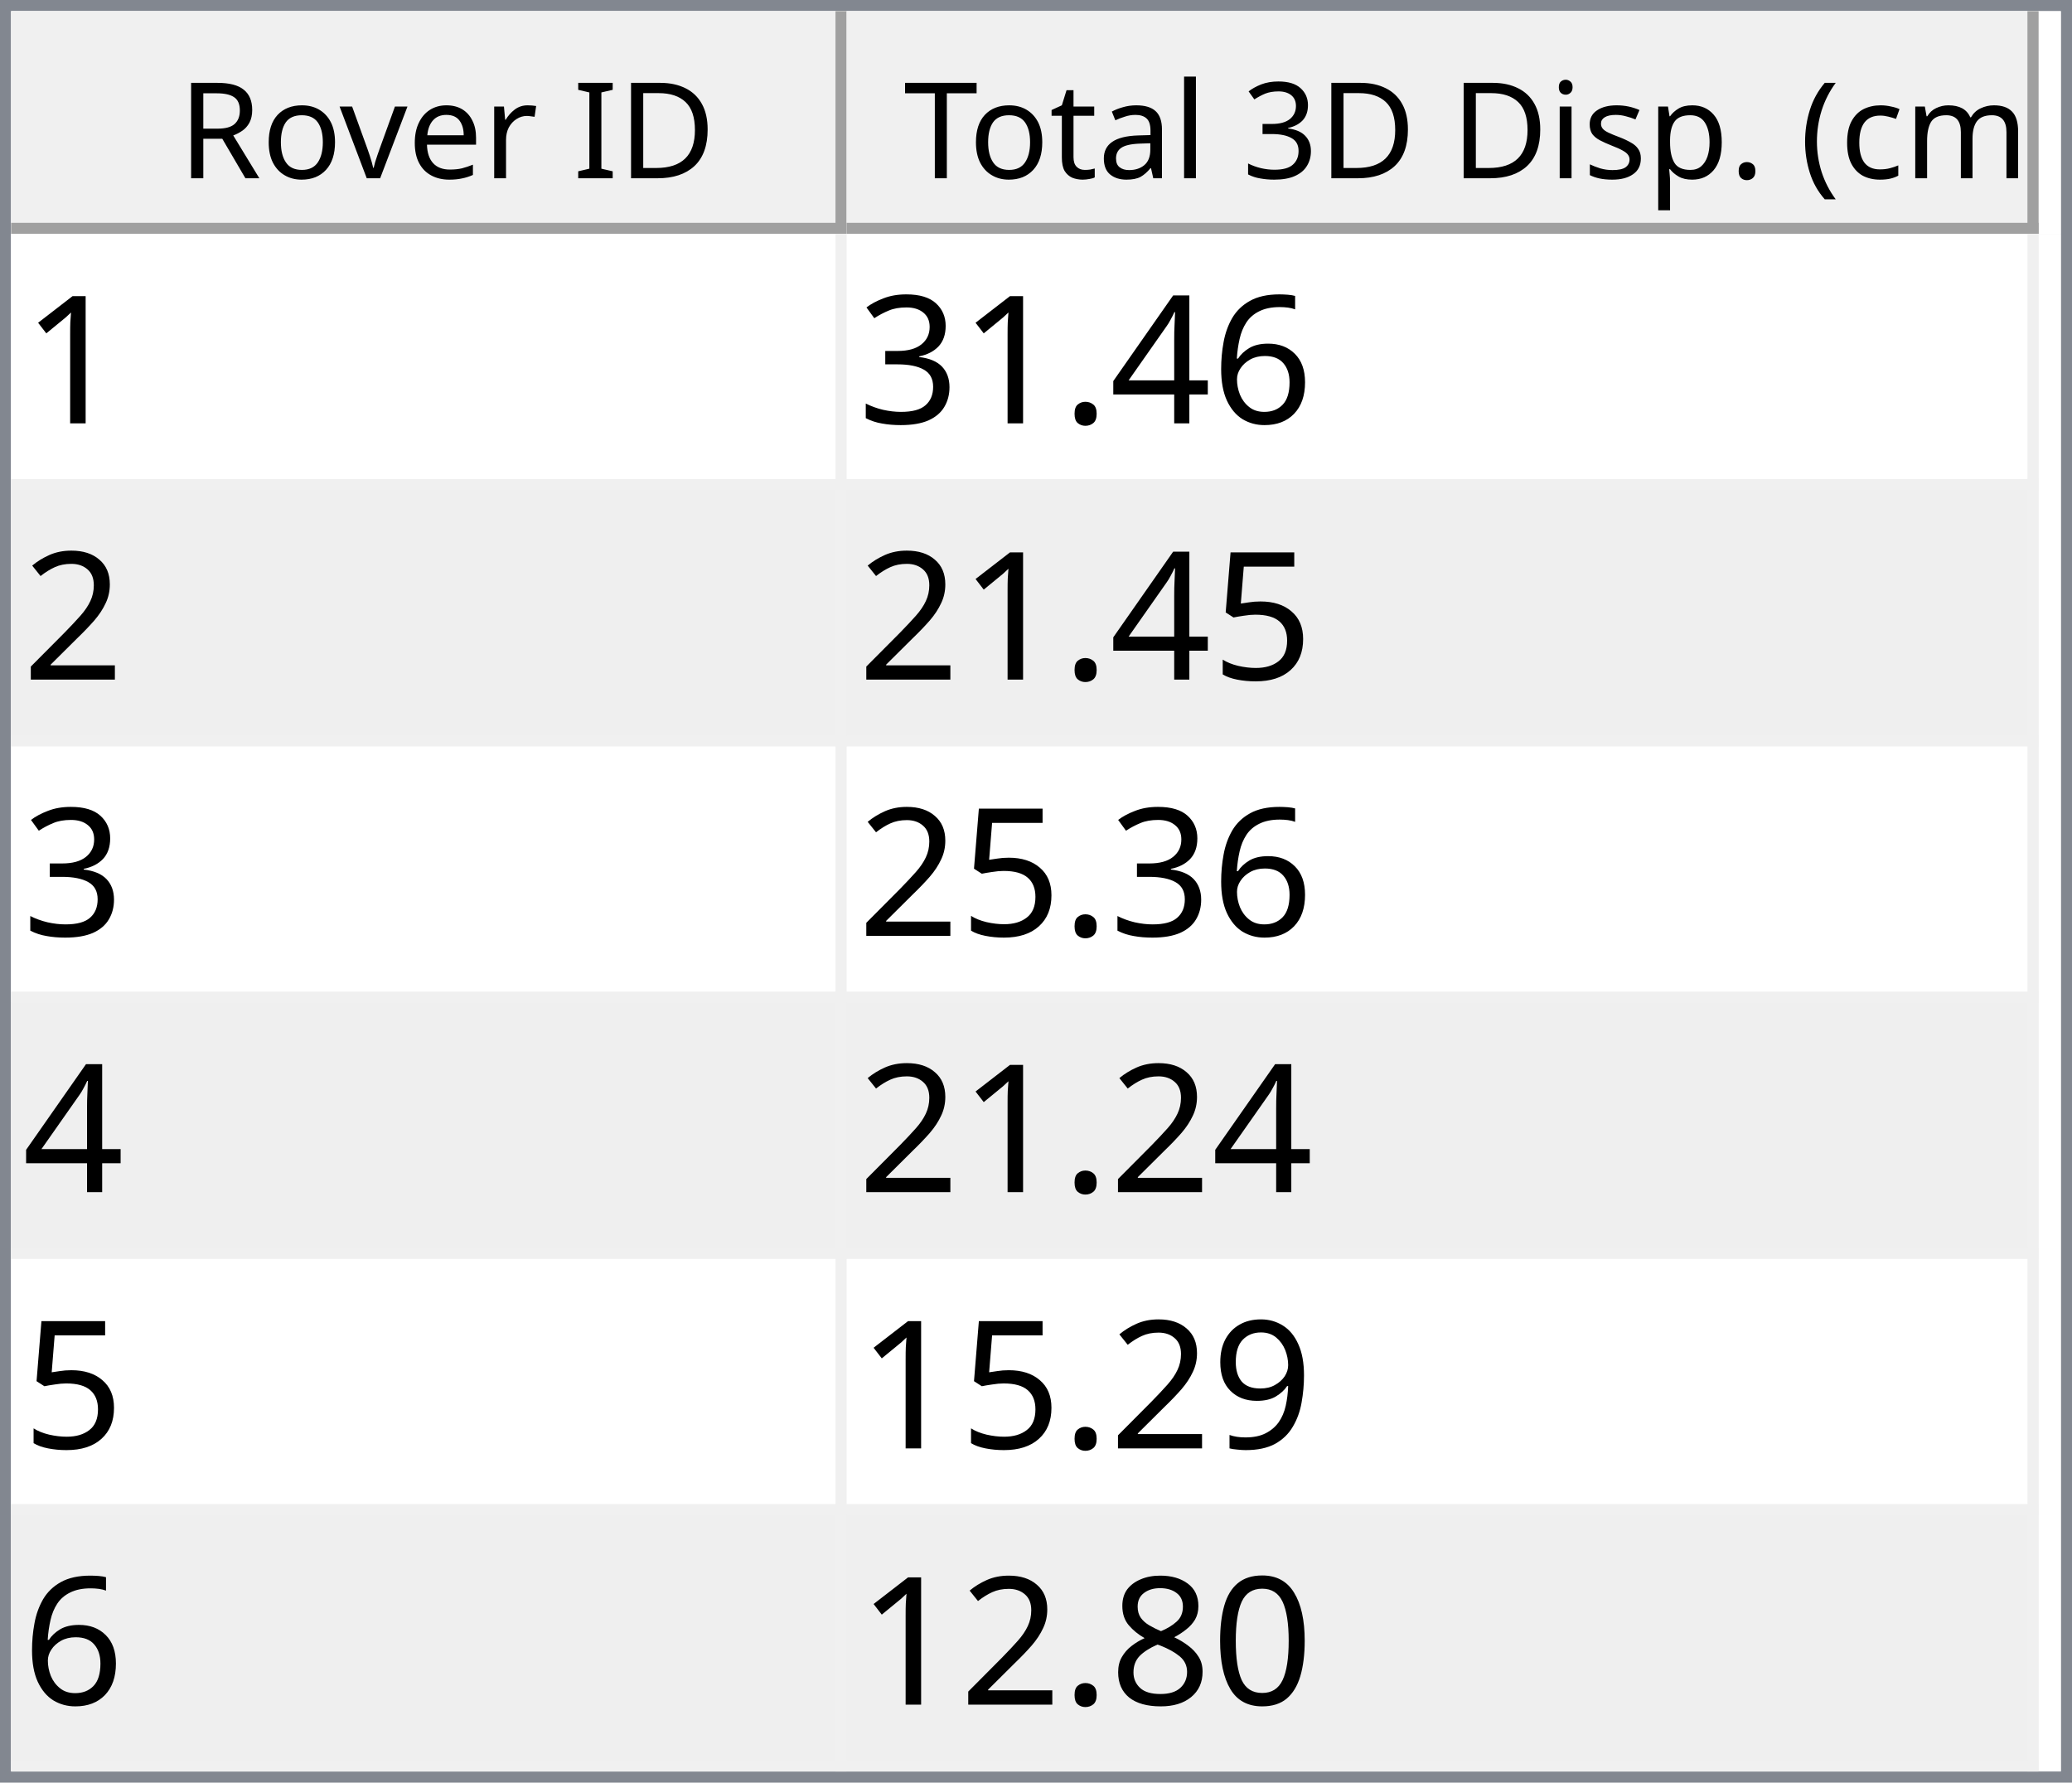
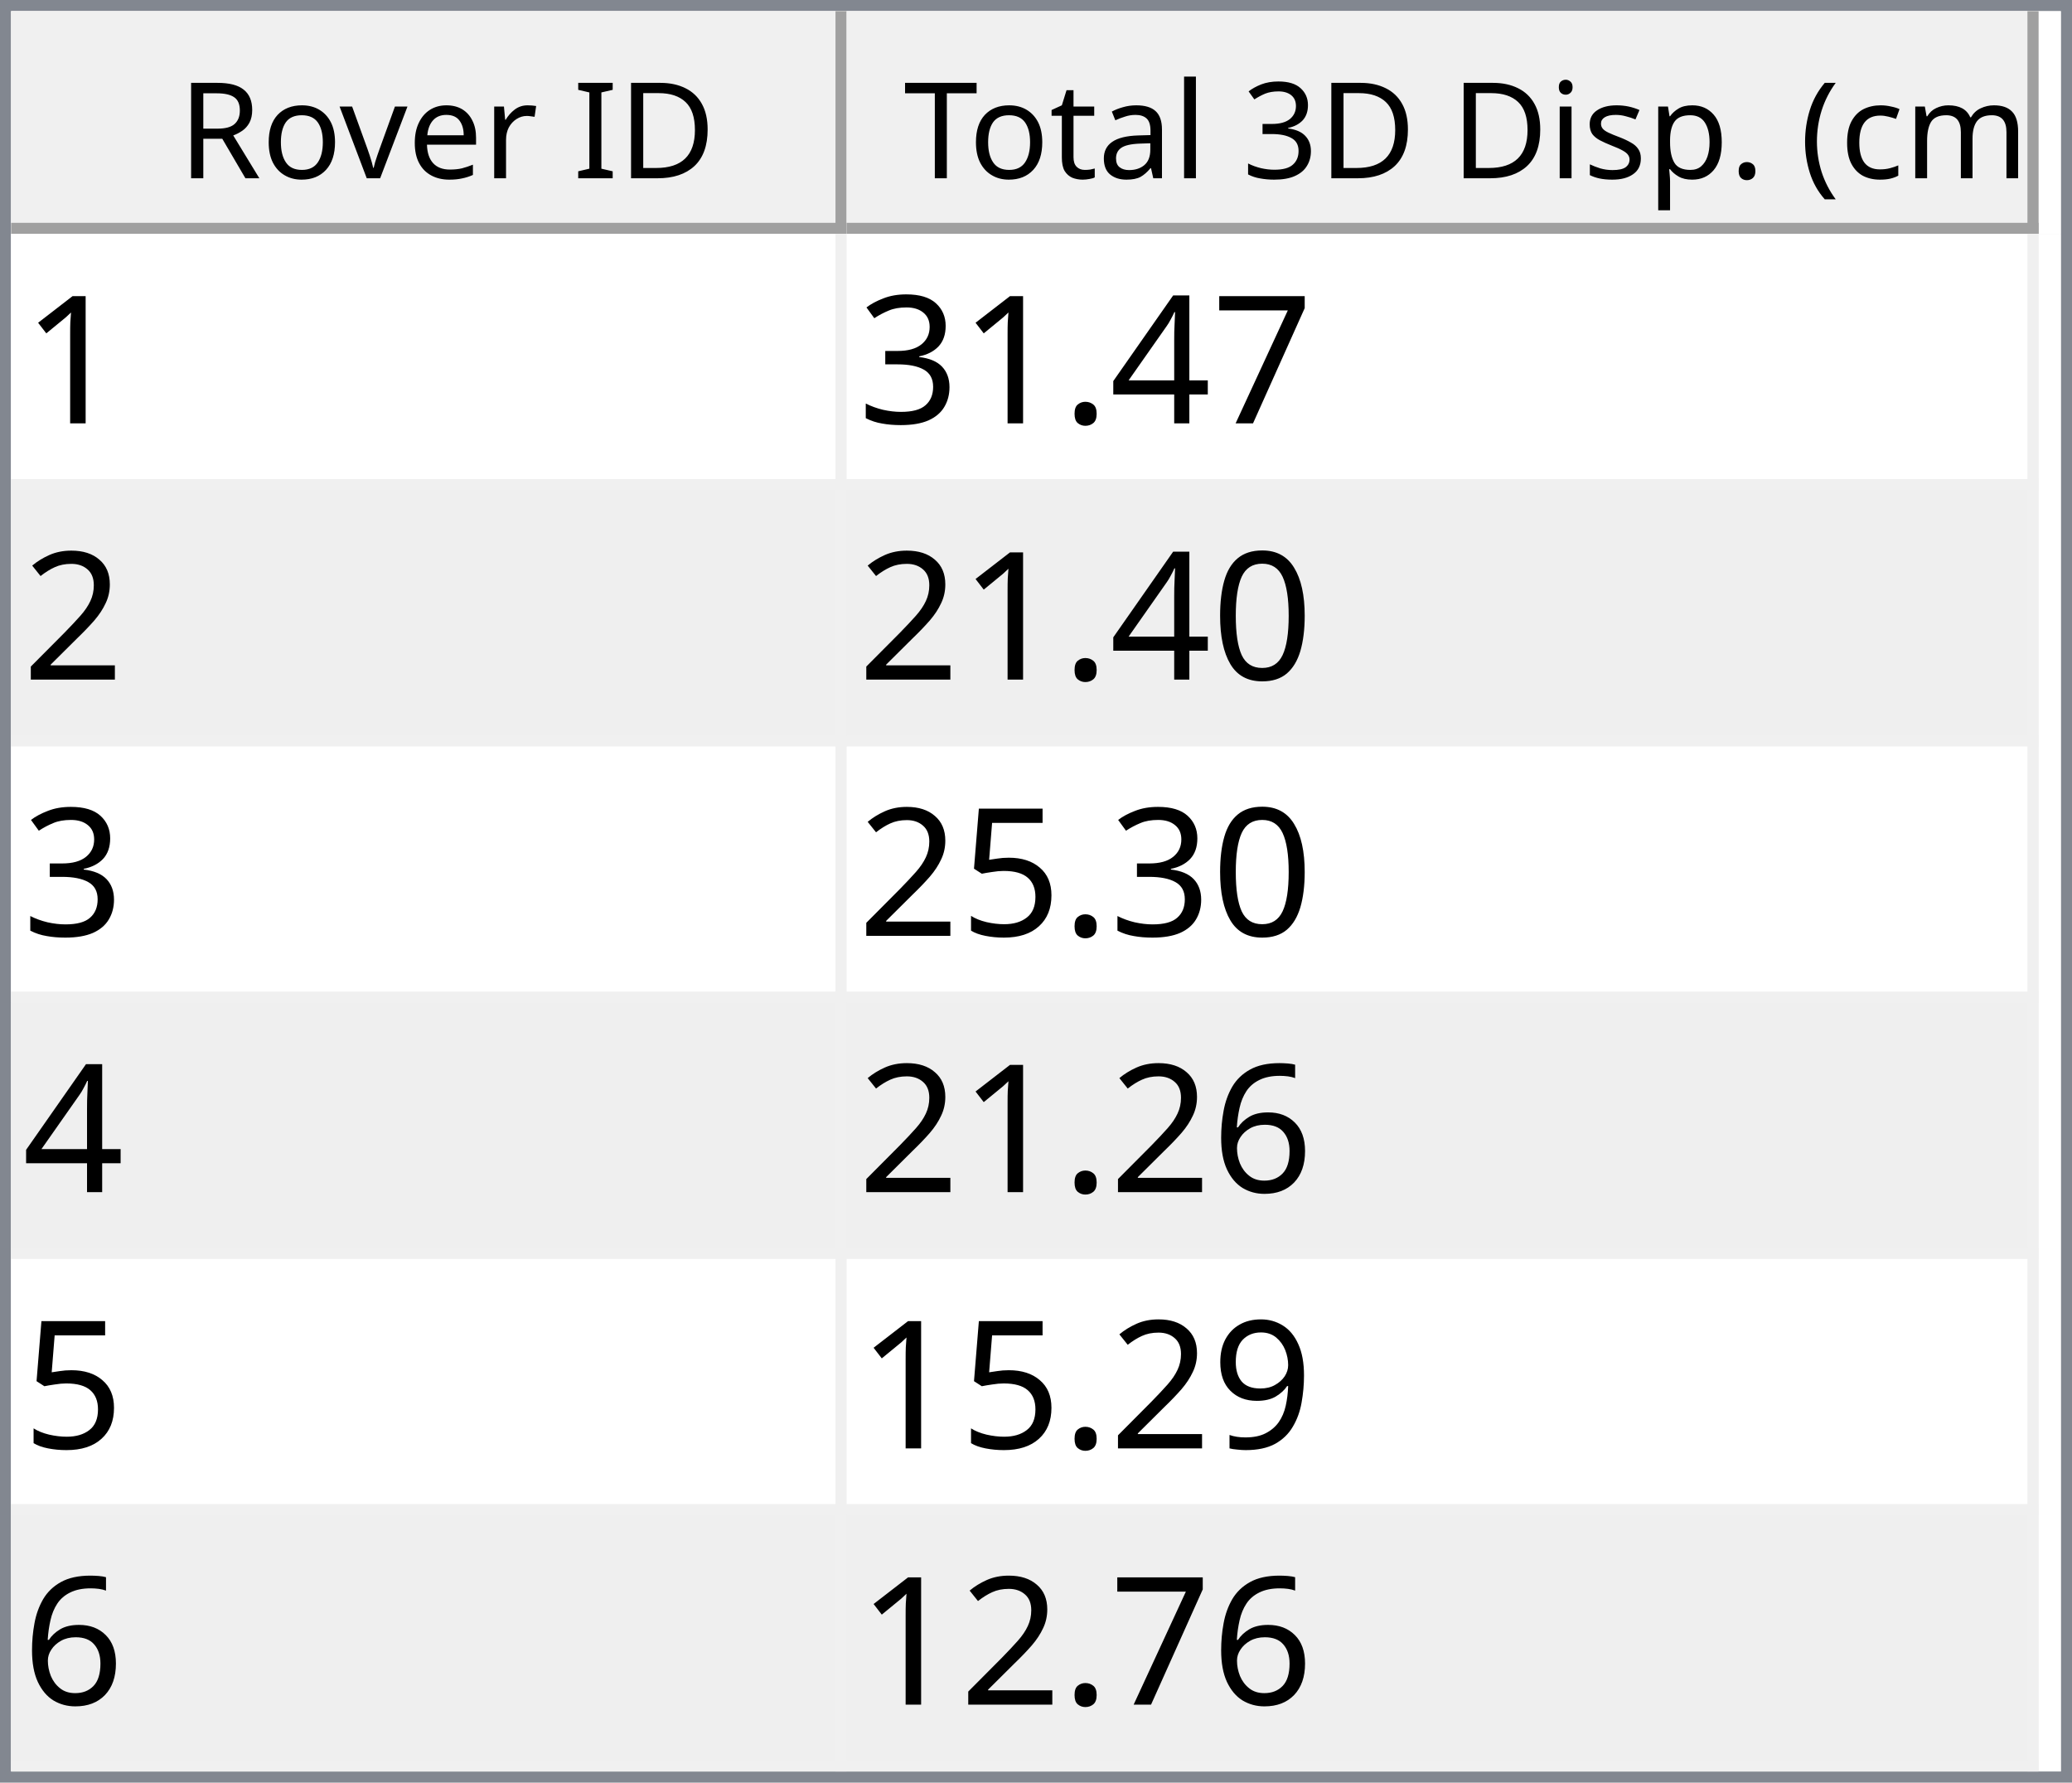
<svg xmlns="http://www.w3.org/2000/svg" style="fill-opacity:1; color-rendering:auto; color-interpolation:auto; text-rendering:auto; stroke:black; stroke-linecap:square; stroke-miterlimit:10; shape-rendering:auto; stroke-opacity:1; fill:black; stroke-dasharray:none; font-weight:normal; stroke-width:1; font-family:'Dialog'; font-style:normal; stroke-linejoin:miter; font-size:12px; stroke-dashoffset:0; image-rendering:auto;" width="186" height="160">
  <defs id="genericDefs" />
  <g>
    <defs id="defs1">
      <clipPath clipPathUnits="userSpaceOnUse" id="clipPath1">
        <path d="M0 0 L186 0 L186 160 L0 160 L0 0 Z" />
      </clipPath>
      <clipPath clipPathUnits="userSpaceOnUse" id="clipPath2">
        <path d="M0 0 L0 160 L186 160 L186 0 Z" />
      </clipPath>
      <clipPath clipPathUnits="userSpaceOnUse" id="clipPath3">
        <path d="M0 0 L0 20 L184 20 L184 0 Z" />
      </clipPath>
      <clipPath clipPathUnits="userSpaceOnUse" id="clipPath4">
        <path d="M0 0 L0 20 L75 20 L75 0 Z" />
      </clipPath>
      <clipPath clipPathUnits="userSpaceOnUse" id="clipPath5">
        <path d="M1 1 L1 19 L74 19 L74 1 Z" />
      </clipPath>
      <clipPath clipPathUnits="userSpaceOnUse" id="clipPath6">
        <path d="M0 0 L0 18 L73 18 L73 0 Z" />
      </clipPath>
      <clipPath clipPathUnits="userSpaceOnUse" id="clipPath7">
        <path d="M-0.5 -0.5 L-0.5 19.5 L74.5 19.5 L74.5 -0.5 Z" />
      </clipPath>
      <clipPath clipPathUnits="userSpaceOnUse" id="clipPath8">
        <path d="M0 0 L0 20 L107 20 L107 0 Z" />
      </clipPath>
      <clipPath clipPathUnits="userSpaceOnUse" id="clipPath9">
        <path d="M1 1 L1 19 L106 19 L106 1 Z" />
      </clipPath>
      <clipPath clipPathUnits="userSpaceOnUse" id="clipPath10">
        <path d="M0 0 L0 18 L105 18 L105 0 Z" />
      </clipPath>
      <clipPath clipPathUnits="userSpaceOnUse" id="clipPath11">
        <path d="M-0.5 -0.5 L-0.5 19.5 L106.5 19.5 L106.5 -0.5 Z" />
      </clipPath>
      <clipPath clipPathUnits="userSpaceOnUse" id="clipPath12">
        <path d="M0 0 L0 138 L184 138 L184 0 Z" />
      </clipPath>
      <clipPath clipPathUnits="userSpaceOnUse" id="clipPath13">
        <path d="M0 0 L0 138 L182 138 L182 0 Z" />
      </clipPath>
      <clipPath clipPathUnits="userSpaceOnUse" id="clipPath14">
        <path d="M-0.5 -0.5 L-0.5 137.5 L181.5 137.5 L181.5 -0.5 Z" />
      </clipPath>
      <clipPath clipPathUnits="userSpaceOnUse" id="clipPath15">
        <path d="M0 0 L0 22 L74 22 L74 0 Z" />
      </clipPath>
      <clipPath clipPathUnits="userSpaceOnUse" id="clipPath16">
        <path d="M0 0 L0 22 L106 22 L106 0 Z" />
      </clipPath>
      <font horiz-adv-x="64.551" id="font1">
        <font-face ascent="107.91" descent="25.098" units-per-em="100" style="font-style:normal; font-family:Segoe UI; font-weight:normal;" />
        <missing-glyph horiz-adv-x="64.551" d="M8.109 0 L8.109 68.266 L56.453 68.266 L56.453 0 L8.109 0 ZM15.328 7.234 L49.219 7.234 L49.219 61.031 L15.328 61.031 L15.328 7.234 Z" />
        <glyph unicode="D" horiz-adv-x="70.117" d="M9.188 0 L9.188 70.016 L28.516 70.016 Q65.531 70.016 65.531 35.891 Q65.531 19.672 55.25 9.836 Q44.969 0 27.734 0 L9.188 0 ZM17.391 62.594 L17.391 7.422 L27.828 7.422 Q41.609 7.422 49.273 14.797 Q56.938 22.172 56.938 35.688 Q56.938 62.594 28.328 62.594 L17.391 62.594 Z" />
        <glyph unicode="I" horiz-adv-x="26.611" d="M17.391 0 L9.188 0 L9.188 70.016 L17.391 70.016 L17.391 0 Z" />
        <glyph unicode=" " horiz-adv-x="27.393" d="" />
        <glyph unicode="r" horiz-adv-x="34.766" d="M34.188 41.891 Q32.078 43.5 28.125 43.5 Q23 43.5 19.555 38.672 Q16.109 33.844 16.109 25.484 L16.109 0 L8.109 0 L8.109 50 L16.109 50 L16.109 39.703 L16.312 39.703 Q18.016 44.969 21.531 47.922 Q25.047 50.875 29.391 50.875 Q32.516 50.875 34.188 50.203 L34.188 41.891 Z" />
        <glyph unicode="e" horiz-adv-x="52.295" d="M48.297 23 L12.984 23 Q13.188 14.656 17.484 10.109 Q21.781 5.562 29.297 5.562 Q37.75 5.562 44.828 11.141 L44.828 3.609 Q38.234 -1.172 27.391 -1.172 Q16.797 -1.172 10.742 5.641 Q4.688 12.453 4.688 24.812 Q4.688 36.469 11.305 43.82 Q17.922 51.172 27.734 51.172 Q37.547 51.172 42.922 44.828 Q48.297 38.484 48.297 27.203 L48.297 23 ZM40.094 29.781 Q40.047 36.719 36.75 40.578 Q33.453 44.438 27.594 44.438 Q21.922 44.438 17.969 40.383 Q14.016 36.328 13.094 29.781 L40.094 29.781 Z" />
        <glyph unicode="v" horiz-adv-x="47.9" d="M47.406 50 L27.484 0 L19.625 0 L0.688 50 L9.469 50 L22.172 13.672 Q23.578 9.672 23.922 6.688 L24.125 6.688 Q24.609 10.453 25.688 13.484 L38.969 50 L47.406 50 Z" />
        <glyph unicode="o" horiz-adv-x="58.594" d="M29 -1.172 Q17.922 -1.172 11.305 5.836 Q4.688 12.844 4.688 24.422 Q4.688 37.016 11.57 44.094 Q18.453 51.172 30.172 51.172 Q41.359 51.172 47.633 44.289 Q53.906 37.406 53.906 25.203 Q53.906 13.234 47.141 6.031 Q40.375 -1.172 29 -1.172 ZM29.594 44.438 Q21.875 44.438 17.383 39.188 Q12.891 33.938 12.891 24.703 Q12.891 15.828 17.43 10.695 Q21.969 5.562 29.594 5.562 Q37.359 5.562 41.531 10.594 Q45.703 15.625 45.703 24.906 Q45.703 34.281 41.531 39.359 Q37.359 44.438 29.594 44.438 Z" />
        <glyph unicode="R" horiz-adv-x="59.814" d="M59.375 0 L49.609 0 L37.891 19.625 Q36.281 22.359 34.766 24.289 Q33.25 26.219 31.664 27.438 Q30.078 28.656 28.25 29.219 Q26.422 29.781 24.125 29.781 L17.391 29.781 L17.391 0 L9.188 0 L9.188 70.016 L30.078 70.016 Q34.672 70.016 38.555 68.867 Q42.438 67.719 45.289 65.375 Q48.141 63.031 49.758 59.547 Q51.375 56.062 51.375 51.375 Q51.375 47.703 50.273 44.656 Q49.172 41.609 47.148 39.211 Q45.125 36.812 42.266 35.133 Q39.406 33.453 35.844 32.516 L35.844 32.328 Q37.594 31.547 38.891 30.547 Q40.188 29.547 41.359 28.18 Q42.531 26.812 43.68 25.078 Q44.828 23.344 46.234 21.047 L59.375 0 ZM17.391 62.594 L17.391 37.203 L28.516 37.203 Q31.594 37.203 34.203 38.133 Q36.812 39.062 38.719 40.797 Q40.625 42.531 41.703 45.047 Q42.781 47.562 42.781 50.688 Q42.781 56.297 39.141 59.445 Q35.5 62.594 28.609 62.594 L17.391 62.594 Z" />
        <glyph unicode=")" horiz-adv-x="30.176" d="M8.297 -15.922 L1.172 -15.922 Q16.406 2.344 16.406 26.812 Q16.406 51.469 1.078 70.016 L8.297 70.016 Q23.531 52.156 23.531 26.703 Q23.531 1.375 8.297 -15.922 Z" />
        <glyph unicode="m" horiz-adv-x="86.133" d="M79.109 0 L71.094 0 L71.094 28.719 Q71.094 37.016 68.531 40.727 Q65.969 44.438 59.906 44.438 Q54.781 44.438 51.195 39.75 Q47.609 35.062 47.609 28.516 L47.609 0 L39.594 0 L39.594 29.688 Q39.594 44.438 28.219 44.438 Q22.953 44.438 19.531 40.016 Q16.109 35.594 16.109 28.516 L16.109 0 L8.109 0 L8.109 50 L16.109 50 L16.109 42.094 L16.312 42.094 Q21.625 51.172 31.844 51.172 Q36.969 51.172 40.773 48.312 Q44.578 45.453 46 40.828 Q51.562 51.172 62.594 51.172 Q79.109 51.172 79.109 30.812 L79.109 0 Z" />
        <glyph unicode="c" horiz-adv-x="46.191" d="M42.188 2.297 Q36.422 -1.172 28.516 -1.172 Q17.828 -1.172 11.258 5.789 Q4.688 12.75 4.688 23.828 Q4.688 36.188 11.766 43.68 Q18.844 51.172 30.672 51.172 Q37.25 51.172 42.281 48.734 L42.281 40.531 Q36.719 44.438 30.375 44.438 Q22.703 44.438 17.797 38.945 Q12.891 33.453 12.891 24.516 Q12.891 15.719 17.508 10.641 Q22.125 5.562 29.891 5.562 Q36.422 5.562 42.188 9.906 L42.188 2.297 Z" />
        <glyph unicode="(" horiz-adv-x="30.176" d="M29.109 -15.922 L21.969 -15.922 Q6.844 1.375 6.844 26.703 Q6.844 52.156 21.969 70.016 L29.203 70.016 Q13.875 51.469 13.875 26.812 Q13.875 2.344 29.109 -15.922 Z" />
        <glyph unicode="." horiz-adv-x="21.68" d="M10.891 -1.078 Q8.641 -1.078 7.055 0.539 Q5.469 2.156 5.469 4.391 Q5.469 6.641 7.055 8.273 Q8.641 9.906 10.891 9.906 Q13.188 9.906 14.797 8.273 Q16.406 6.641 16.406 4.391 Q16.406 2.156 14.797 0.539 Q13.188 -1.078 10.891 -1.078 Z" />
        <glyph unicode="p" horiz-adv-x="58.789" d="M16.312 7.234 L16.109 7.234 L16.109 -23 L8.109 -23 L8.109 50 L16.109 50 L16.109 41.219 L16.312 41.219 Q22.219 51.172 33.594 51.172 Q43.266 51.172 48.688 44.461 Q54.109 37.75 54.109 26.469 Q54.109 13.922 48 6.375 Q41.891 -1.172 31.297 -1.172 Q21.578 -1.172 16.312 7.234 ZM16.109 27.391 L16.109 20.406 Q16.109 14.203 20.141 9.883 Q24.172 5.562 30.375 5.562 Q37.641 5.562 41.773 11.133 Q45.906 16.703 45.906 26.609 Q45.906 34.969 42.047 39.703 Q38.188 44.438 31.594 44.438 Q24.609 44.438 20.359 39.578 Q16.109 34.719 16.109 27.391 Z" />
        <glyph unicode="s" horiz-adv-x="42.432" d="M5.078 1.812 L5.078 10.406 Q11.625 5.562 19.484 5.562 Q30.031 5.562 30.031 12.594 Q30.031 14.594 29.125 15.992 Q28.219 17.391 26.68 18.461 Q25.141 19.531 23.07 20.383 Q21 21.234 18.609 22.172 Q15.281 23.484 12.766 24.828 Q10.25 26.172 8.57 27.859 Q6.891 29.547 6.031 31.695 Q5.172 33.844 5.172 36.719 Q5.172 40.234 6.789 42.945 Q8.406 45.656 11.086 47.484 Q13.766 49.312 17.211 50.242 Q20.656 51.172 24.312 51.172 Q30.812 51.172 35.938 48.922 L35.938 40.828 Q30.422 44.438 23.25 44.438 Q21 44.438 19.195 43.922 Q17.391 43.406 16.094 42.477 Q14.797 41.547 14.086 40.258 Q13.375 38.969 13.375 37.406 Q13.375 35.453 14.086 34.133 Q14.797 32.812 16.164 31.789 Q17.531 30.766 19.484 29.938 Q21.438 29.109 23.922 28.125 Q27.25 26.859 29.883 25.516 Q32.516 24.172 34.375 22.484 Q36.234 20.797 37.234 18.602 Q38.234 16.406 38.234 13.375 Q38.234 9.672 36.602 6.938 Q34.969 4.203 32.234 2.398 Q29.5 0.594 25.93 -0.289 Q22.359 -1.172 18.453 -1.172 Q10.75 -1.172 5.078 1.812 Z" />
        <glyph unicode="i" horiz-adv-x="24.219" d="M12.203 62.703 Q10.062 62.703 8.547 64.164 Q7.031 65.625 7.031 67.875 Q7.031 70.125 8.547 71.609 Q10.062 73.094 12.203 73.094 Q14.406 73.094 15.945 71.609 Q17.484 70.125 17.484 67.875 Q17.484 65.719 15.945 64.211 Q14.406 62.703 12.203 62.703 ZM16.109 0 L8.109 0 L8.109 50 L16.109 50 L16.109 0 Z" />
        <glyph unicode="3" horiz-adv-x="53.906" d="M46.531 19.828 Q46.531 15.094 44.75 11.211 Q42.969 7.328 39.719 4.57 Q36.469 1.812 31.93 0.297 Q27.391 -1.219 21.922 -1.219 Q11.922 -1.219 6 2.594 L6 11.188 Q13.094 5.609 22.219 5.609 Q25.875 5.609 28.828 6.539 Q31.781 7.469 33.906 9.227 Q36.031 10.984 37.18 13.477 Q38.328 15.969 38.328 19.094 Q38.328 32.812 18.797 32.812 L12.984 32.812 L12.984 39.594 L18.5 39.594 Q35.797 39.594 35.797 52.484 Q35.797 64.406 22.609 64.406 Q15.188 64.406 8.688 59.422 L8.688 67.188 Q15.375 71.188 24.609 71.188 Q29 71.188 32.57 69.969 Q36.141 68.75 38.68 66.555 Q41.219 64.359 42.609 61.281 Q44 58.203 44 54.5 Q44 40.672 30.031 36.719 L30.031 36.531 Q33.594 36.141 36.625 34.797 Q39.656 33.453 41.852 31.305 Q44.047 29.156 45.289 26.25 Q46.531 23.344 46.531 19.828 Z" />
        <glyph unicode="l" horiz-adv-x="24.219" d="M16.109 0 L8.109 0 L8.109 74.031 L16.109 74.031 L16.109 0 Z" />
        <glyph unicode="a" horiz-adv-x="50.879" d="M43.891 0 L35.891 0 L35.891 7.812 L35.688 7.812 Q30.469 -1.172 20.312 -1.172 Q12.844 -1.172 8.617 2.781 Q4.391 6.734 4.391 13.281 Q4.391 27.297 20.906 29.594 L35.891 31.688 Q35.891 44.438 25.594 44.438 Q16.547 44.438 9.281 38.281 L9.281 46.484 Q16.656 51.172 26.266 51.172 Q43.891 51.172 43.891 32.516 L43.891 0 ZM35.891 25.297 L23.828 23.641 Q18.266 22.859 15.43 20.875 Q12.594 18.891 12.594 13.875 Q12.594 10.203 15.211 7.883 Q17.828 5.562 22.172 5.562 Q28.125 5.562 32.008 9.742 Q35.891 13.922 35.891 20.312 L35.891 25.297 Z" />
        <glyph unicode="t" horiz-adv-x="33.887" d="M31.297 0.484 Q28.469 -1.078 23.828 -1.078 Q10.688 -1.078 10.688 13.578 L10.688 43.172 L2.094 43.172 L2.094 50 L10.688 50 L10.688 62.203 L18.703 64.797 L18.703 50 L31.297 50 L31.297 43.172 L18.703 43.172 L18.703 14.984 Q18.703 9.969 20.414 7.82 Q22.125 5.672 26.078 5.672 Q29.109 5.672 31.297 7.328 L31.297 0.484 Z" />
        <glyph unicode="T" horiz-adv-x="52.393" d="M50.594 62.594 L30.375 62.594 L30.375 0 L22.172 0 L22.172 62.594 L2 62.594 L2 70.016 L50.594 70.016 L50.594 62.594 Z" />
      </font>
      <font horiz-adv-x="75.0" id="font2">
        <font-face ascent="100.537" descent="21.973" units-per-em="100" style="font-style:normal; font-family:sans-serif; font-weight:normal;" />
        <missing-glyph horiz-adv-x="75.0" d="M12.5 0 L12.5 62.5 L62.5 62.5 L62.5 0 L12.5 0 ZM14.062 1.562 L60.938 1.562 L60.938 60.938 L14.062 60.938 L14.062 1.562 Z" />
        <glyph unicode="1" horiz-adv-x="55.615" d="M37.25 0 L28.469 0 L28.469 56 Q25.297 52.984 20.141 49.953 Q14.984 46.922 10.891 45.406 L10.891 53.906 Q18.266 57.375 23.781 62.305 Q29.297 67.234 31.594 71.875 L37.25 71.875 L37.25 0 Z" />
-         <glyph unicode="6" horiz-adv-x="55.615" d="M49.75 54.047 L41.016 53.375 Q39.844 58.547 37.703 60.891 Q34.125 64.656 28.906 64.656 Q24.703 64.656 21.531 62.312 Q17.391 59.281 14.992 53.469 Q12.594 47.656 12.5 36.922 Q15.672 41.75 20.266 44.094 Q24.859 46.438 29.891 46.438 Q38.672 46.438 44.852 39.969 Q51.031 33.5 51.031 23.25 Q51.031 16.5 48.125 10.719 Q45.219 4.938 40.141 1.859 Q35.062 -1.219 28.609 -1.219 Q17.625 -1.219 10.695 6.859 Q3.766 14.938 3.766 33.5 Q3.766 54.25 11.422 63.672 Q18.109 71.875 29.438 71.875 Q37.891 71.875 43.289 67.141 Q48.688 62.406 49.75 54.047 ZM13.875 23.188 Q13.875 18.656 15.797 14.508 Q17.719 10.359 21.188 8.18 Q24.656 6 28.469 6 Q34.031 6 38.039 10.492 Q42.047 14.984 42.047 22.703 Q42.047 30.125 38.086 34.398 Q34.125 38.672 28.125 38.672 Q22.172 38.672 18.023 34.398 Q13.875 30.125 13.875 23.188 Z" />
+         <glyph unicode="7" horiz-adv-x="55.615" d="M4.734 62.203 L4.734 70.656 L51.078 70.656 L51.078 63.812 Q44.234 56.547 37.523 44.484 Q30.812 32.422 27.156 19.672 Q24.516 10.688 23.781 0 L14.75 0 Q14.891 8.453 18.062 20.414 Q21.234 32.375 27.172 43.484 Q33.109 54.594 39.797 62.203 L4.734 62.203 Z" />
        <glyph unicode="4" horiz-adv-x="55.615" d="M32.328 0 L32.328 17.141 L1.266 17.141 L1.266 25.203 L33.938 71.578 L41.109 71.578 L41.109 25.203 L50.781 25.203 L50.781 17.141 L41.109 17.141 L41.109 0 L32.328 0 ZM32.328 25.203 L32.328 57.469 L9.906 25.203 L32.328 25.203 Z" />
        <glyph unicode="." horiz-adv-x="27.783" d="M9.078 0 L9.078 10.016 L19.094 10.016 L19.094 0 L9.078 0 Z" />
        <glyph unicode="3" horiz-adv-x="55.615" d="M4.203 18.891 L12.984 20.062 Q14.5 12.594 18.141 9.297 Q21.781 6 27 6 Q33.203 6 37.477 10.297 Q41.75 14.594 41.75 20.953 Q41.75 27 37.797 30.93 Q33.844 34.859 27.734 34.859 Q25.25 34.859 21.531 33.891 L22.516 41.609 Q23.391 41.5 23.922 41.5 Q29.547 41.5 34.039 44.43 Q38.531 47.359 38.531 53.469 Q38.531 58.297 35.258 61.477 Q31.984 64.656 26.812 64.656 Q21.688 64.656 18.266 61.43 Q14.844 58.203 13.875 51.766 L5.078 53.328 Q6.688 62.156 12.398 67.016 Q18.109 71.875 26.609 71.875 Q32.469 71.875 37.398 69.359 Q42.328 66.844 44.945 62.5 Q47.562 58.156 47.562 53.266 Q47.562 48.641 45.07 44.828 Q42.578 41.016 37.703 38.766 Q44.047 37.312 47.562 32.695 Q51.078 28.078 51.078 21.141 Q51.078 11.766 44.242 5.25 Q37.406 -1.266 26.953 -1.266 Q17.531 -1.266 11.305 4.352 Q5.078 9.969 4.203 18.891 Z" />
        <glyph unicode="2" horiz-adv-x="55.615" d="M50.344 8.453 L50.344 0 L3.031 0 Q2.938 3.172 4.047 6.109 Q5.859 10.938 9.836 15.625 Q13.812 20.312 21.344 26.469 Q33.016 36.031 37.117 41.625 Q41.219 47.219 41.219 52.203 Q41.219 57.422 37.477 61.008 Q33.734 64.594 27.734 64.594 Q21.391 64.594 17.578 60.789 Q13.766 56.984 13.719 50.25 L4.688 51.172 Q5.609 61.281 11.664 66.578 Q17.719 71.875 27.938 71.875 Q38.234 71.875 44.242 66.164 Q50.25 60.453 50.25 52 Q50.25 47.703 48.492 43.555 Q46.734 39.406 42.656 34.812 Q38.578 30.219 29.109 22.219 Q21.188 15.578 18.945 13.211 Q16.703 10.844 15.234 8.453 L50.344 8.453 Z" />
+         <glyph unicode="0" horiz-adv-x="55.615" d="M4.156 35.297 Q4.156 48 6.766 55.742 Q9.375 63.484 14.523 67.68 Q19.672 71.875 27.484 71.875 Q33.25 71.875 37.594 69.555 Q41.938 67.234 44.773 62.867 Q47.609 58.5 49.219 52.227 Q50.828 45.953 50.828 35.297 Q50.828 22.703 48.242 14.969 Q45.656 7.234 40.508 3.008 Q35.359 -1.219 27.484 -1.219 Q17.141 -1.219 11.234 6.203 Q4.156 15.141 4.156 35.297 ZM13.188 35.297 Q13.188 17.672 17.312 11.836 Q21.438 6 27.484 6 Q33.547 6 37.672 11.859 Q41.797 17.719 41.797 35.297 Q41.797 52.984 37.672 58.789 Q33.547 64.594 27.391 64.594 Q21.344 64.594 17.719 59.469 Q13.188 52.938 13.188 35.297 Z" />
        <glyph unicode="5" horiz-adv-x="55.615" d="M4.156 18.75 L13.375 19.531 Q14.406 12.797 18.141 9.398 Q21.875 6 27.156 6 Q33.5 6 37.891 10.789 Q42.281 15.578 42.281 23.484 Q42.281 31 38.062 35.352 Q33.844 39.703 27 39.703 Q22.75 39.703 19.336 37.773 Q15.922 35.844 13.969 32.766 L5.719 33.844 L12.641 70.609 L48.25 70.609 L48.25 62.203 L19.672 62.203 L15.828 42.969 Q22.266 47.469 29.344 47.469 Q38.719 47.469 45.164 40.969 Q51.609 34.469 51.609 24.266 Q51.609 14.547 45.953 7.469 Q39.062 -1.219 27.156 -1.219 Q17.391 -1.219 11.211 4.25 Q5.031 9.719 4.156 18.75 Z" />
+         <glyph unicode="6" horiz-adv-x="55.615" d="M49.75 54.047 L41.016 53.375 Q39.844 58.547 37.703 60.891 Q34.125 64.656 28.906 64.656 Q24.703 64.656 21.531 62.312 Q17.391 59.281 14.992 53.469 Q12.594 47.656 12.5 36.922 Q15.672 41.75 20.266 44.094 Q24.859 46.438 29.891 46.438 Q38.672 46.438 44.852 39.969 Q51.031 33.5 51.031 23.25 Q51.031 16.5 48.125 10.719 Q45.219 4.938 40.141 1.859 Q35.062 -1.219 28.609 -1.219 Q17.625 -1.219 10.695 6.859 Q3.766 14.938 3.766 33.5 Q3.766 54.25 11.422 63.672 Q18.109 71.875 29.438 71.875 Q37.891 71.875 43.289 67.141 Q48.688 62.406 49.75 54.047 ZM13.875 23.188 Q13.875 18.656 15.797 14.508 Q17.719 10.359 21.188 8.18 Q24.656 6 28.469 6 Q34.031 6 38.039 10.492 Q42.047 14.984 42.047 22.703 Q42.047 30.125 38.086 34.398 Q34.125 38.672 28.125 38.672 Q22.172 38.672 18.023 34.398 Q13.875 30.125 13.875 23.188 Z" />
        <glyph unicode="9" horiz-adv-x="55.615" d="M5.469 16.547 L13.922 17.328 Q14.984 11.375 18.016 8.688 Q21.047 6 25.781 6 Q29.828 6 32.883 7.859 Q35.938 9.719 37.891 12.82 Q39.844 15.922 41.164 21.195 Q42.484 26.469 42.484 31.938 Q42.484 32.516 42.438 33.688 Q39.797 29.5 35.234 26.883 Q30.672 24.266 25.344 24.266 Q16.453 24.266 10.305 30.711 Q4.156 37.156 4.156 47.703 Q4.156 58.594 10.578 65.234 Q17 71.875 26.656 71.875 Q33.641 71.875 39.43 68.117 Q45.219 64.359 48.219 57.398 Q51.219 50.438 51.219 37.25 Q51.219 23.531 48.242 15.406 Q45.266 7.281 39.383 3.031 Q33.5 -1.219 25.594 -1.219 Q17.188 -1.219 11.867 3.445 Q6.547 8.109 5.469 16.547 ZM41.453 48.141 Q41.453 55.719 37.43 60.156 Q33.406 64.594 27.734 64.594 Q21.875 64.594 17.531 59.812 Q13.188 55.031 13.188 47.406 Q13.188 40.578 17.312 36.305 Q21.438 32.031 27.484 32.031 Q33.594 32.031 37.523 36.305 Q41.453 40.578 41.453 48.141 Z" />
-         <glyph unicode="0" horiz-adv-x="55.615" d="M4.156 35.297 Q4.156 48 6.766 55.742 Q9.375 63.484 14.523 67.68 Q19.672 71.875 27.484 71.875 Q33.25 71.875 37.594 69.555 Q41.938 67.234 44.773 62.867 Q47.609 58.5 49.219 52.227 Q50.828 45.953 50.828 35.297 Q50.828 22.703 48.242 14.969 Q45.656 7.234 40.508 3.008 Q35.359 -1.219 27.484 -1.219 Q17.141 -1.219 11.234 6.203 Q4.156 15.141 4.156 35.297 ZM13.188 35.297 Q13.188 17.672 17.312 11.836 Q21.438 6 27.484 6 Q33.547 6 37.672 11.859 Q41.797 17.719 41.797 35.297 Q41.797 52.984 37.672 58.789 Q33.547 64.594 27.391 64.594 Q21.344 64.594 17.719 59.469 Q13.188 52.938 13.188 35.297 Z" />
-         <glyph unicode="8" horiz-adv-x="55.615" d="M17.672 38.812 Q12.203 40.828 9.57 44.539 Q6.938 48.25 6.938 53.422 Q6.938 61.234 12.555 66.555 Q18.172 71.875 27.484 71.875 Q36.859 71.875 42.578 66.43 Q48.297 60.984 48.297 53.172 Q48.297 48.188 45.68 44.508 Q43.062 40.828 37.75 38.812 Q44.344 36.672 47.781 31.883 Q51.219 27.094 51.219 20.453 Q51.219 11.281 44.727 5.031 Q38.234 -1.219 27.641 -1.219 Q17.047 -1.219 10.547 5.055 Q4.047 11.328 4.047 20.703 Q4.047 27.688 7.594 32.398 Q11.141 37.109 17.672 38.812 ZM15.922 53.719 Q15.922 48.641 19.195 45.414 Q22.469 42.188 27.688 42.188 Q32.766 42.188 36.016 45.383 Q39.266 48.578 39.266 53.219 Q39.266 58.062 35.914 61.359 Q32.562 64.656 27.594 64.656 Q22.562 64.656 19.242 61.43 Q15.922 58.203 15.922 53.719 ZM13.094 20.656 Q13.094 16.891 14.875 13.375 Q16.656 9.859 20.172 7.93 Q23.688 6 27.734 6 Q34.031 6 38.133 10.055 Q42.234 14.109 42.234 20.359 Q42.234 26.703 38.016 30.859 Q33.797 35.016 27.438 35.016 Q21.234 35.016 17.164 30.914 Q13.094 26.812 13.094 20.656 Z" />
      </font>
    </defs>
    <g style="fill:white; stroke:white;">
      <rect x="0" y="0" width="186" style="clip-path:url(#clipPath1); stroke:none;" height="160" />
    </g>
    <g style="fill:white; text-rendering:optimizeSpeed; color-rendering:optimizeSpeed; image-rendering:optimizeSpeed; shape-rendering:crispEdges; stroke:white; color-interpolation:sRGB;">
      <rect x="0" width="186" height="160" y="0" style="stroke:none;" />
      <path style="stroke:none;" d="M0 160 L186 160 L186 0 L0 0 Z" />
    </g>
    <g style="fill:rgb(240,240,240); font-family:'Segoe UI'; stroke:rgb(240,240,240);">
      <rect x="0" y="0" width="186" style="clip-path:url(#clipPath2); stroke:none;" height="160" />
    </g>
    <g style="fill:rgb(130,135,144); font-family:'Segoe UI'; stroke:rgb(130,135,144);">
      <path d="M0 0 L186 0 L186 160 L0 160 L0 0 ZM1 1 L185 1 L185 159 L1 159 L1 1 Z" style="fill-rule:evenodd; clip-path:url(#clipPath2); stroke:none;" />
    </g>
    <g style="fill:white; font-family:'Segoe UI'; stroke:white;" transform="translate(1,1)">
      <rect x="0" y="0" width="184" style="clip-path:url(#clipPath3); stroke:none;" height="20" />
    </g>
    <g style="fill:rgb(240,240,240); font-family:'Segoe UI'; stroke:rgb(240,240,240);" transform="translate(1,1)">
      <rect x="0" y="0" width="75" style="clip-path:url(#clipPath4); stroke:none;" height="20" />
    </g>
    <g style="font-family:'Segoe UI';" transform="translate(2,2)">
      <text x="14" xml:space="preserve" y="14" style="clip-path:url(#clipPath6); stroke:none;">Rover ID</text>
    </g>
    <g style="fill:rgb(160,160,160); font-family:'Segoe UI'; stroke:rgb(160,160,160); stroke-linejoin:bevel;" transform="translate(1.5,1.5)">
      <line x1="74" x2="74" y1="0" style="fill:none; clip-path:url(#clipPath7);" y2="19" />
    </g>
    <g style="fill:rgb(160,160,160); font-family:'Segoe UI'; stroke:rgb(160,160,160); stroke-linejoin:bevel;" transform="matrix(1,0,0,1,1,1) translate(0.5,0.5)">
      <line x1="0" x2="74" y1="19" style="fill:none; clip-path:url(#clipPath7);" y2="19" />
    </g>
    <g style="fill:rgb(240,240,240); font-family:'Segoe UI'; stroke:rgb(240,240,240);" transform="translate(76,1)">
      <rect x="0" y="0" width="107" style="clip-path:url(#clipPath8); stroke:none;" height="20" />
    </g>
    <g style="font-family:'Segoe UI';" transform="translate(77,2)">
      <text x="1" xml:space="preserve" y="14" style="clip-path:url(#clipPath10); stroke:none;"> Total 3D Disp. (cm)</text>
    </g>
    <g style="fill:rgb(160,160,160); font-family:'Segoe UI'; stroke:rgb(160,160,160); stroke-linejoin:bevel;" transform="translate(76.5,1.5)">
      <line x1="106" x2="106" y1="0" style="fill:none; clip-path:url(#clipPath11);" y2="19" />
    </g>
    <g style="fill:rgb(160,160,160); font-family:'Segoe UI'; stroke:rgb(160,160,160); stroke-linejoin:bevel;" transform="matrix(1,0,0,1,76,1) translate(0.5,0.5)">
      <line x1="0" x2="106" y1="19" style="fill:none; clip-path:url(#clipPath11);" y2="19" />
    </g>
    <g style="fill:white; font-family:'Segoe UI'; stroke:white;" transform="translate(1,21)">
      <rect x="0" y="0" width="184" style="clip-path:url(#clipPath12); stroke:none;" height="138" />
    </g>
    <g style="fill:rgb(240,240,240); font-size:16px; font-family:sans-serif; stroke:rgb(240,240,240);" transform="translate(1,21)">
      <rect x="0" y="0" width="182" style="clip-path:url(#clipPath13); stroke:none;" height="138" />
      <line transform="translate(0.5,0.5)" x1="0" x2="181" y1="22" style="clip-path:url(#clipPath14); fill:none; stroke-linejoin:bevel;" y2="22" />
    </g>
    <g transform="matrix(1,0,0,1,1,21) translate(0.5,0.5)" style="fill:rgb(240,240,240); font-size:16px; font-family:sans-serif; stroke:rgb(240,240,240); stroke-linejoin:bevel;">
      <line x1="0" x2="181" y1="45" style="fill:none; clip-path:url(#clipPath14);" y2="45" />
    </g>
    <g transform="matrix(1,0,0,1,1,21) translate(0.5,0.5)" style="fill:rgb(240,240,240); font-size:16px; font-family:sans-serif; stroke:rgb(240,240,240); stroke-linejoin:bevel;">
      <line x1="0" x2="181" y1="68" style="fill:none; clip-path:url(#clipPath14);" y2="68" />
    </g>
    <g transform="matrix(1,0,0,1,1,21) translate(0.5,0.5)" style="fill:rgb(240,240,240); font-size:16px; font-family:sans-serif; stroke:rgb(240,240,240); stroke-linejoin:bevel;">
      <line x1="0" x2="181" y1="91" style="fill:none; clip-path:url(#clipPath14);" y2="91" />
    </g>
    <g transform="matrix(1,0,0,1,1,21) translate(0.5,0.5)" style="fill:rgb(240,240,240); font-size:16px; font-family:sans-serif; stroke:rgb(240,240,240); stroke-linejoin:bevel;">
      <line x1="0" x2="181" y1="114" style="fill:none; clip-path:url(#clipPath14);" y2="114" />
    </g>
    <g transform="matrix(1,0,0,1,1,21) translate(0.5,0.5)" style="fill:rgb(240,240,240); font-size:16px; font-family:sans-serif; stroke:rgb(240,240,240); stroke-linejoin:bevel;">
      <line x1="0" x2="181" y1="137" style="fill:none; clip-path:url(#clipPath14);" y2="137" />
    </g>
    <g transform="matrix(1,0,0,1,1,21) translate(0.5,0.5)" style="fill:rgb(240,240,240); font-size:16px; font-family:sans-serif; stroke:rgb(240,240,240); stroke-linejoin:bevel;">
      <line x1="74" x2="74" y1="0" style="fill:none; clip-path:url(#clipPath14);" y2="137" />
    </g>
    <g transform="matrix(1,0,0,1,1,21) translate(0.5,0.5)" style="fill:rgb(240,240,240); font-size:16px; font-family:sans-serif; stroke:rgb(240,240,240); stroke-linejoin:bevel;">
      <line x1="181" x2="181" y1="0" style="fill:none; clip-path:url(#clipPath14);" y2="137" />
    </g>
    <g style="fill:white; font-size:16px; font-family:sans-serif; stroke:white;" transform="matrix(1,0,0,1,1,21)">
      <rect x="0" y="0" width="74" style="clip-path:url(#clipPath15); stroke:none;" height="22" />
      <text x="1" y="17" style="fill:black; clip-path:url(#clipPath15); stroke:none;" xml:space="preserve">1</text>
    </g>
    <g style="fill:white; font-size:16px; font-family:sans-serif; stroke:white;" transform="matrix(1,0,0,1,1,21) translate(75,0)">
      <rect x="0" y="0" width="106" style="clip-path:url(#clipPath16); stroke:none;" height="22" />
-       <text x="1" y="17" style="fill:black; clip-path:url(#clipPath16); stroke:none;" xml:space="preserve">31.46</text>
+       <text x="1" y="17" style="fill:black; clip-path:url(#clipPath16); stroke:none;" xml:space="preserve">31.47</text>
    </g>
    <g style="fill:rgb(239,239,239); font-size:16px; font-family:sans-serif; stroke:rgb(239,239,239);" transform="matrix(1,0,0,1,1,21) translate(0,23)">
      <rect x="0" y="0" width="74" style="clip-path:url(#clipPath15); stroke:none;" height="22" />
      <text x="1" y="17" style="fill:black; clip-path:url(#clipPath15); stroke:none;" xml:space="preserve">2</text>
    </g>
    <g style="fill:rgb(239,239,239); font-size:16px; font-family:sans-serif; stroke:rgb(239,239,239);" transform="matrix(1,0,0,1,1,21) translate(75,23)">
      <rect x="0" y="0" width="106" style="clip-path:url(#clipPath16); stroke:none;" height="22" />
-       <text x="1" y="17" style="fill:black; clip-path:url(#clipPath16); stroke:none;" xml:space="preserve">21.45</text>
+       <text x="1" y="17" style="fill:black; clip-path:url(#clipPath16); stroke:none;" xml:space="preserve">21.40</text>
    </g>
    <g style="fill:white; font-size:16px; font-family:sans-serif; stroke:white;" transform="matrix(1,0,0,1,1,21) translate(0,46)">
      <rect x="0" y="0" width="74" style="clip-path:url(#clipPath15); stroke:none;" height="22" />
      <text x="1" y="17" style="fill:black; clip-path:url(#clipPath15); stroke:none;" xml:space="preserve">3</text>
    </g>
    <g style="fill:white; font-size:16px; font-family:sans-serif; stroke:white;" transform="matrix(1,0,0,1,1,21) translate(75,46)">
      <rect x="0" y="0" width="106" style="clip-path:url(#clipPath16); stroke:none;" height="22" />
-       <text x="1" y="17" style="fill:black; clip-path:url(#clipPath16); stroke:none;" xml:space="preserve">25.36</text>
+       <text x="1" y="17" style="fill:black; clip-path:url(#clipPath16); stroke:none;" xml:space="preserve">25.30</text>
    </g>
    <g style="fill:rgb(239,239,239); font-size:16px; font-family:sans-serif; stroke:rgb(239,239,239);" transform="matrix(1,0,0,1,1,21) translate(0,69)">
      <rect x="0" y="0" width="74" style="clip-path:url(#clipPath15); stroke:none;" height="22" />
      <text x="1" y="17" style="fill:black; clip-path:url(#clipPath15); stroke:none;" xml:space="preserve">4</text>
    </g>
    <g style="fill:rgb(239,239,239); font-size:16px; font-family:sans-serif; stroke:rgb(239,239,239);" transform="matrix(1,0,0,1,1,21) translate(75,69)">
      <rect x="0" y="0" width="106" style="clip-path:url(#clipPath16); stroke:none;" height="22" />
-       <text x="1" y="17" style="fill:black; clip-path:url(#clipPath16); stroke:none;" xml:space="preserve">21.24</text>
+       <text x="1" y="17" style="fill:black; clip-path:url(#clipPath16); stroke:none;" xml:space="preserve">21.26</text>
    </g>
    <g style="fill:white; font-size:16px; font-family:sans-serif; stroke:white;" transform="matrix(1,0,0,1,1,21) translate(0,92)">
      <rect x="0" y="0" width="74" style="clip-path:url(#clipPath15); stroke:none;" height="22" />
      <text x="1" y="17" style="fill:black; clip-path:url(#clipPath15); stroke:none;" xml:space="preserve">5</text>
    </g>
    <g style="fill:white; font-size:16px; font-family:sans-serif; stroke:white;" transform="matrix(1,0,0,1,1,21) translate(75,92)">
      <rect x="0" y="0" width="106" style="clip-path:url(#clipPath16); stroke:none;" height="22" />
      <text x="1" y="17" style="fill:black; clip-path:url(#clipPath16); stroke:none;" xml:space="preserve">15.29</text>
    </g>
    <g style="fill:rgb(239,239,239); font-size:16px; font-family:sans-serif; stroke:rgb(239,239,239);" transform="matrix(1,0,0,1,1,21) translate(0,115)">
      <rect x="0" y="0" width="74" style="clip-path:url(#clipPath15); stroke:none;" height="22" />
      <text x="1" y="17" style="fill:black; clip-path:url(#clipPath15); stroke:none;" xml:space="preserve">6</text>
    </g>
    <g style="fill:rgb(239,239,239); font-size:16px; font-family:sans-serif; stroke:rgb(239,239,239);" transform="matrix(1,0,0,1,1,21) translate(75,115)">
      <rect x="0" y="0" width="106" style="clip-path:url(#clipPath16); stroke:none;" height="22" />
-       <text x="1" y="17" style="fill:black; clip-path:url(#clipPath16); stroke:none;" xml:space="preserve">12.80</text>
+       <text x="1" y="17" style="fill:black; clip-path:url(#clipPath16); stroke:none;" xml:space="preserve">12.76</text>
    </g>
  </g>
</svg>
